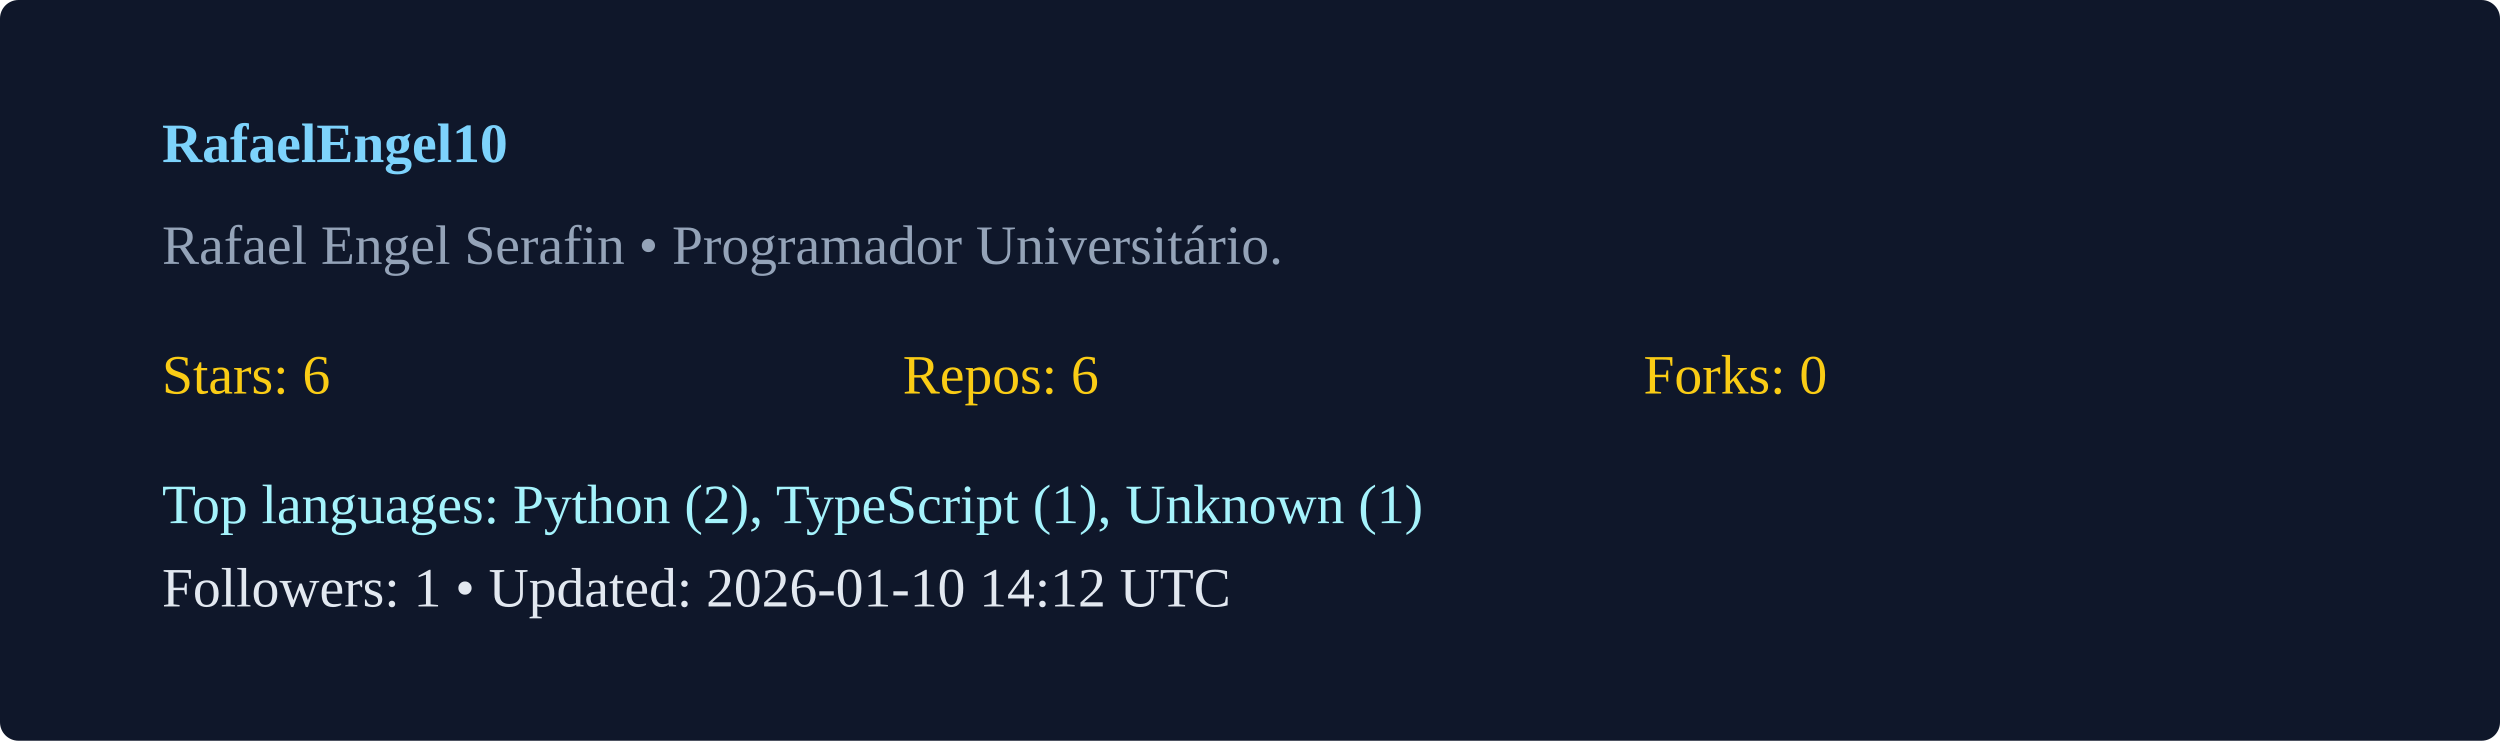
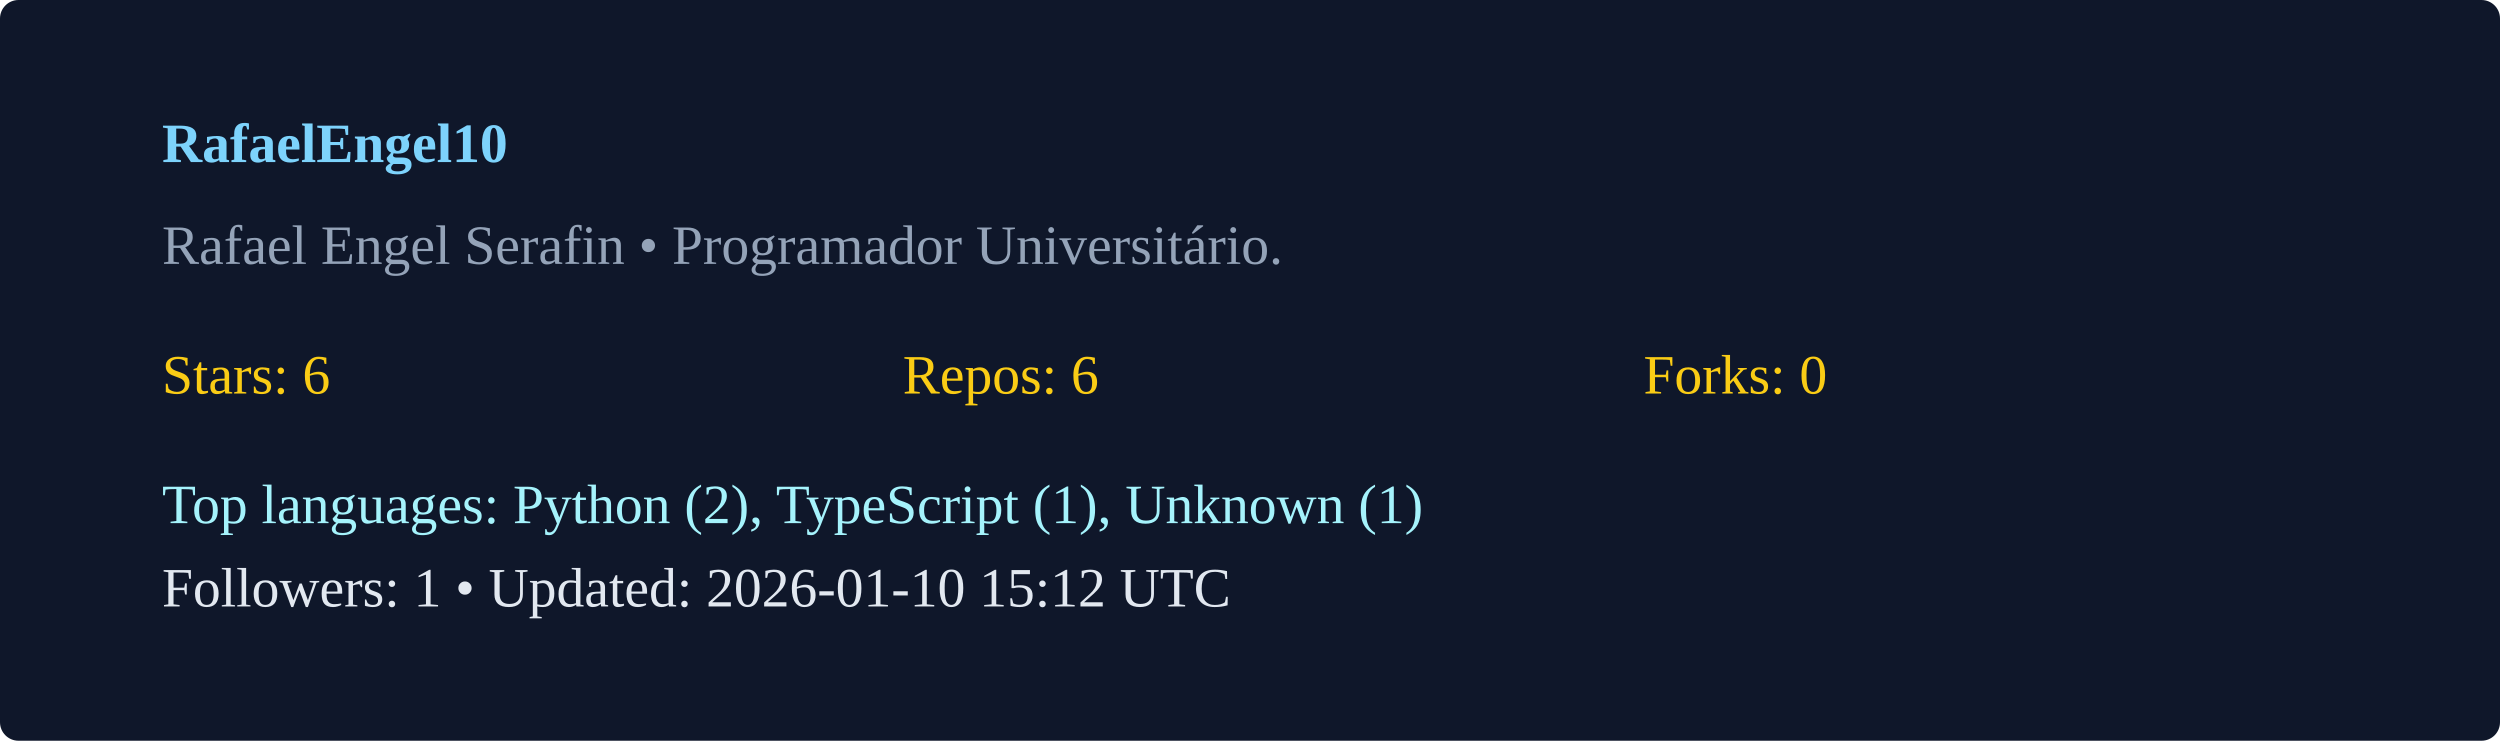
<svg xmlns="http://www.w3.org/2000/svg" width="540" height="160" viewBox="0 0 540 160">
  <rect width="100%" height="100%" rx="4" fill="#0f172a" />
  <g transform="translate(35,35)">
    <text x="0" y="0" fill="#7dd3fc" font-weight="600">RafaelEngel10</text>
    <text x="0" y="22" fill="#94a3b8">Rafael Engel Serafin  • Programador Universitário. </text>
    <g transform="translate(0,50)">
      <text x="0" y="0" fill="#facc15">Stars: 6</text>
      <text x="160" y="0" fill="#facc15">Repos: 6</text>
      <text x="320" y="0" fill="#facc15">Forks: 0</text>
      <text x="0" y="28" fill="#a5f3fc">Top languages: Python (2), TypeScript (1), Unknown (1)</text>
-       <text x="0" y="46" fill="#e2e8f0">Followers: 1 • Updated: 2026-01-10 14:12 UTC</text>
+       <text x="0" y="46" fill="#e2e8f0">Followers: 1 • Updated: 2026-01-10 15:12 UTC</text>
    </g>
  </g>
</svg>
